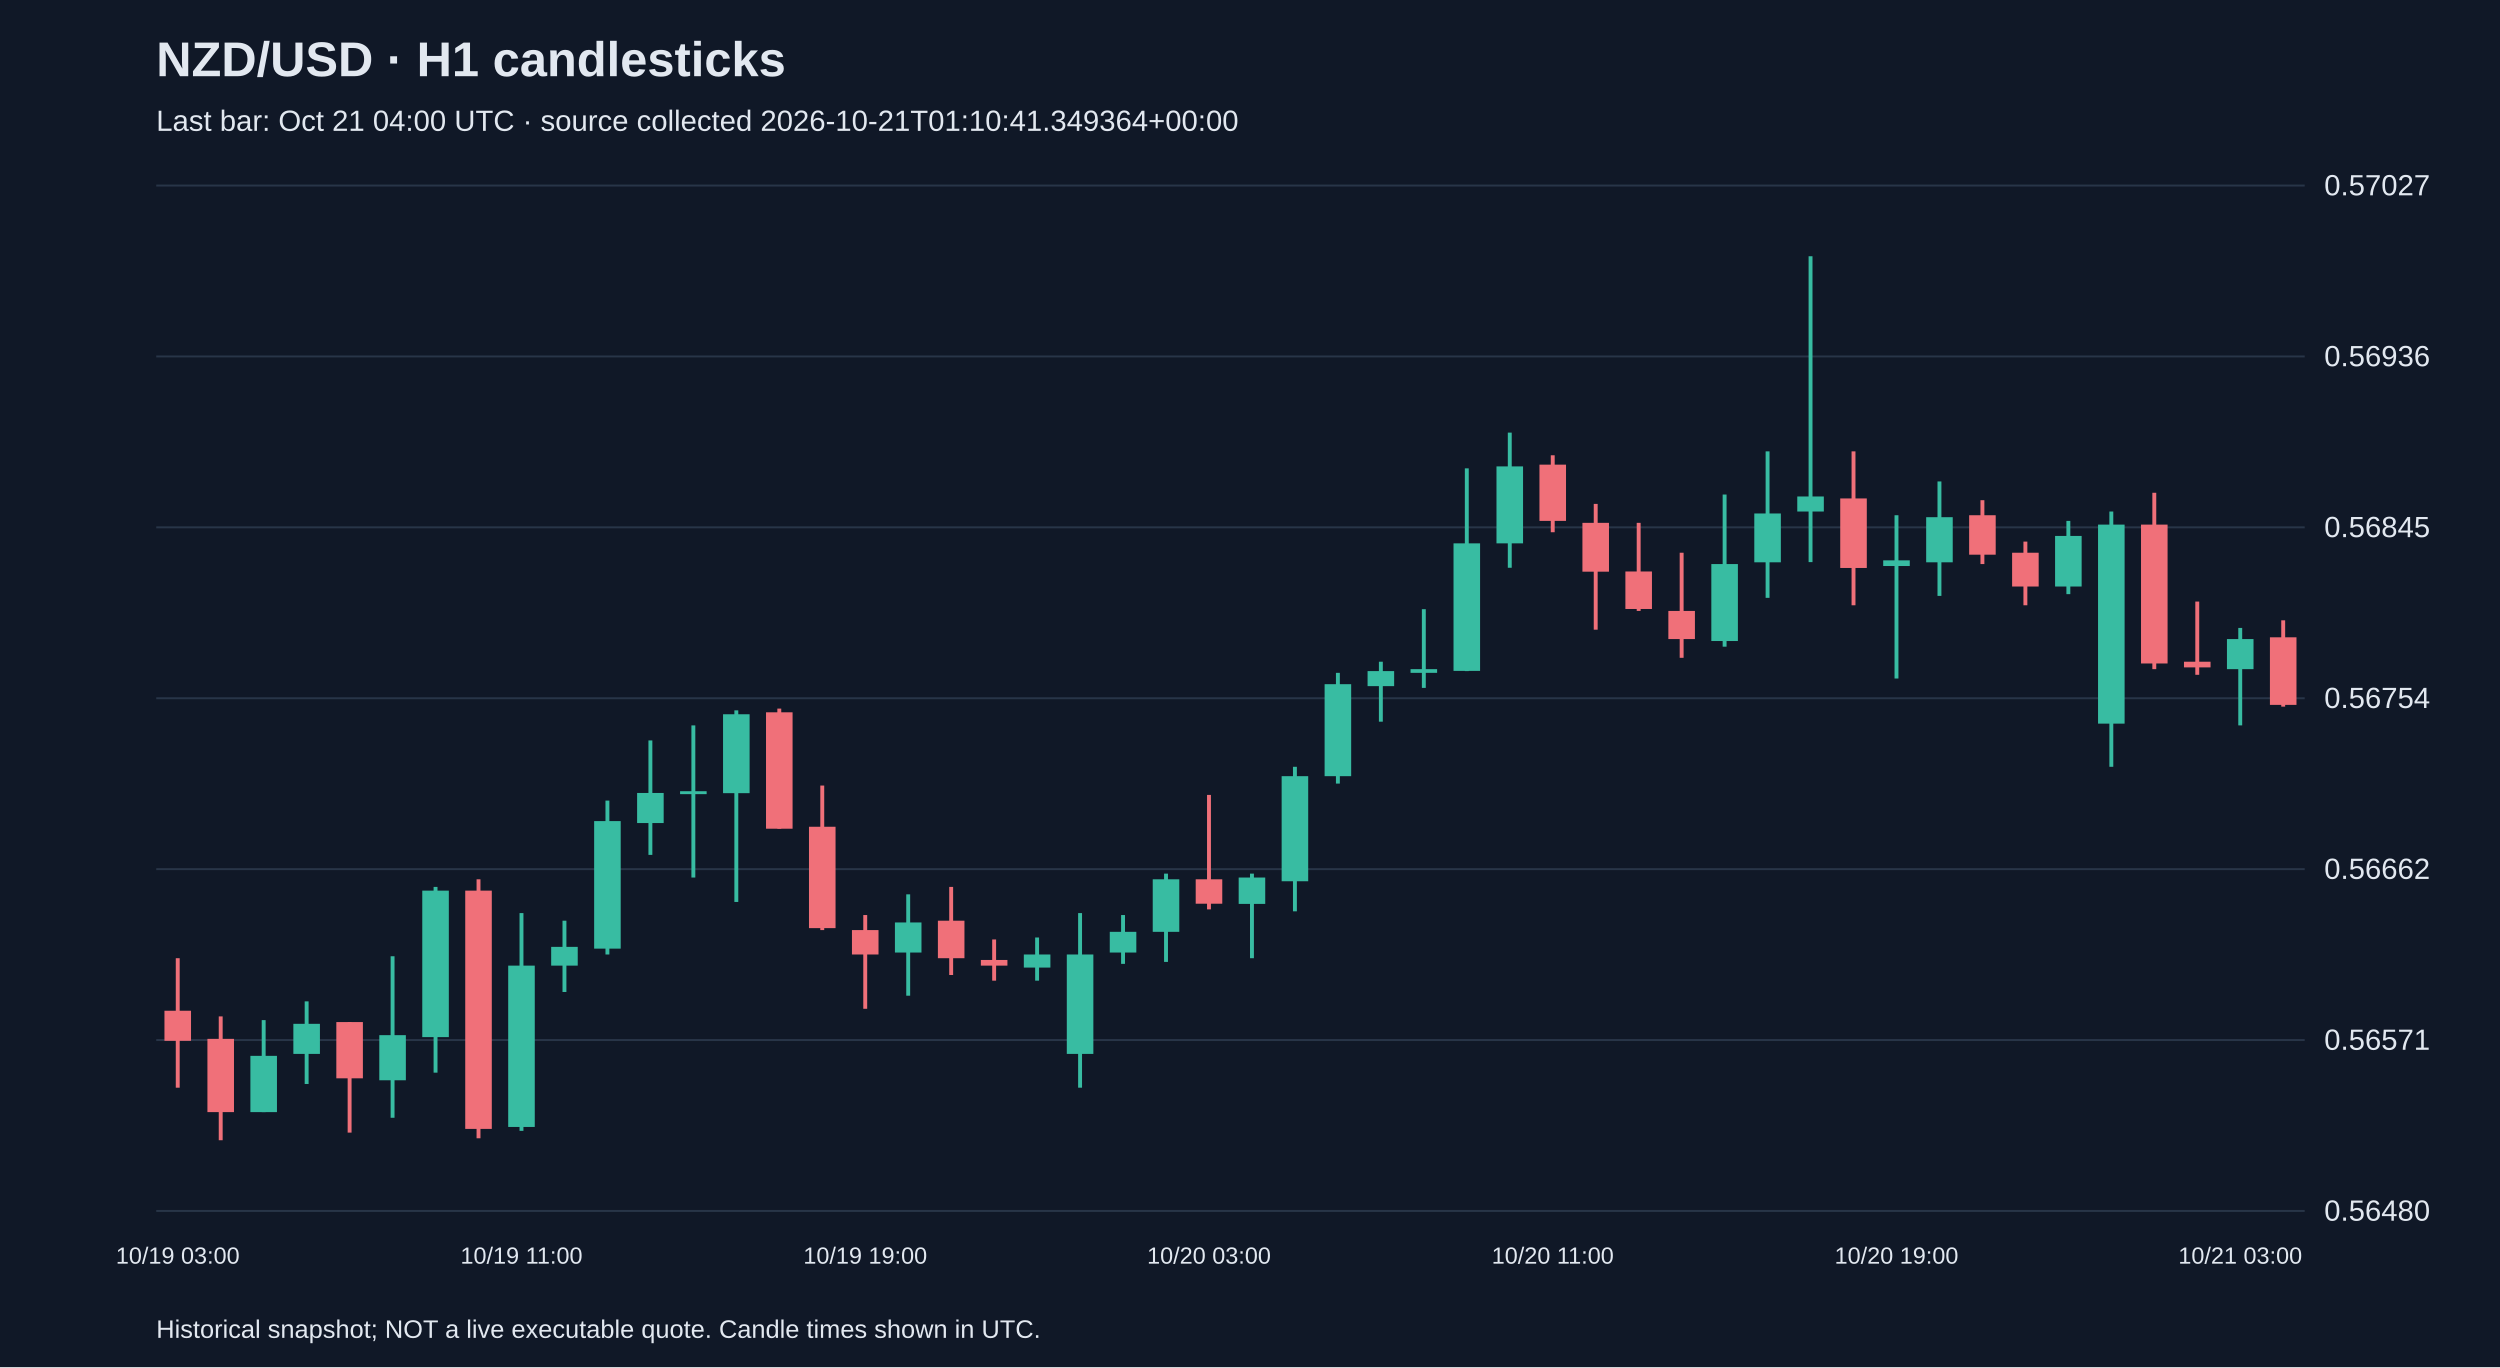
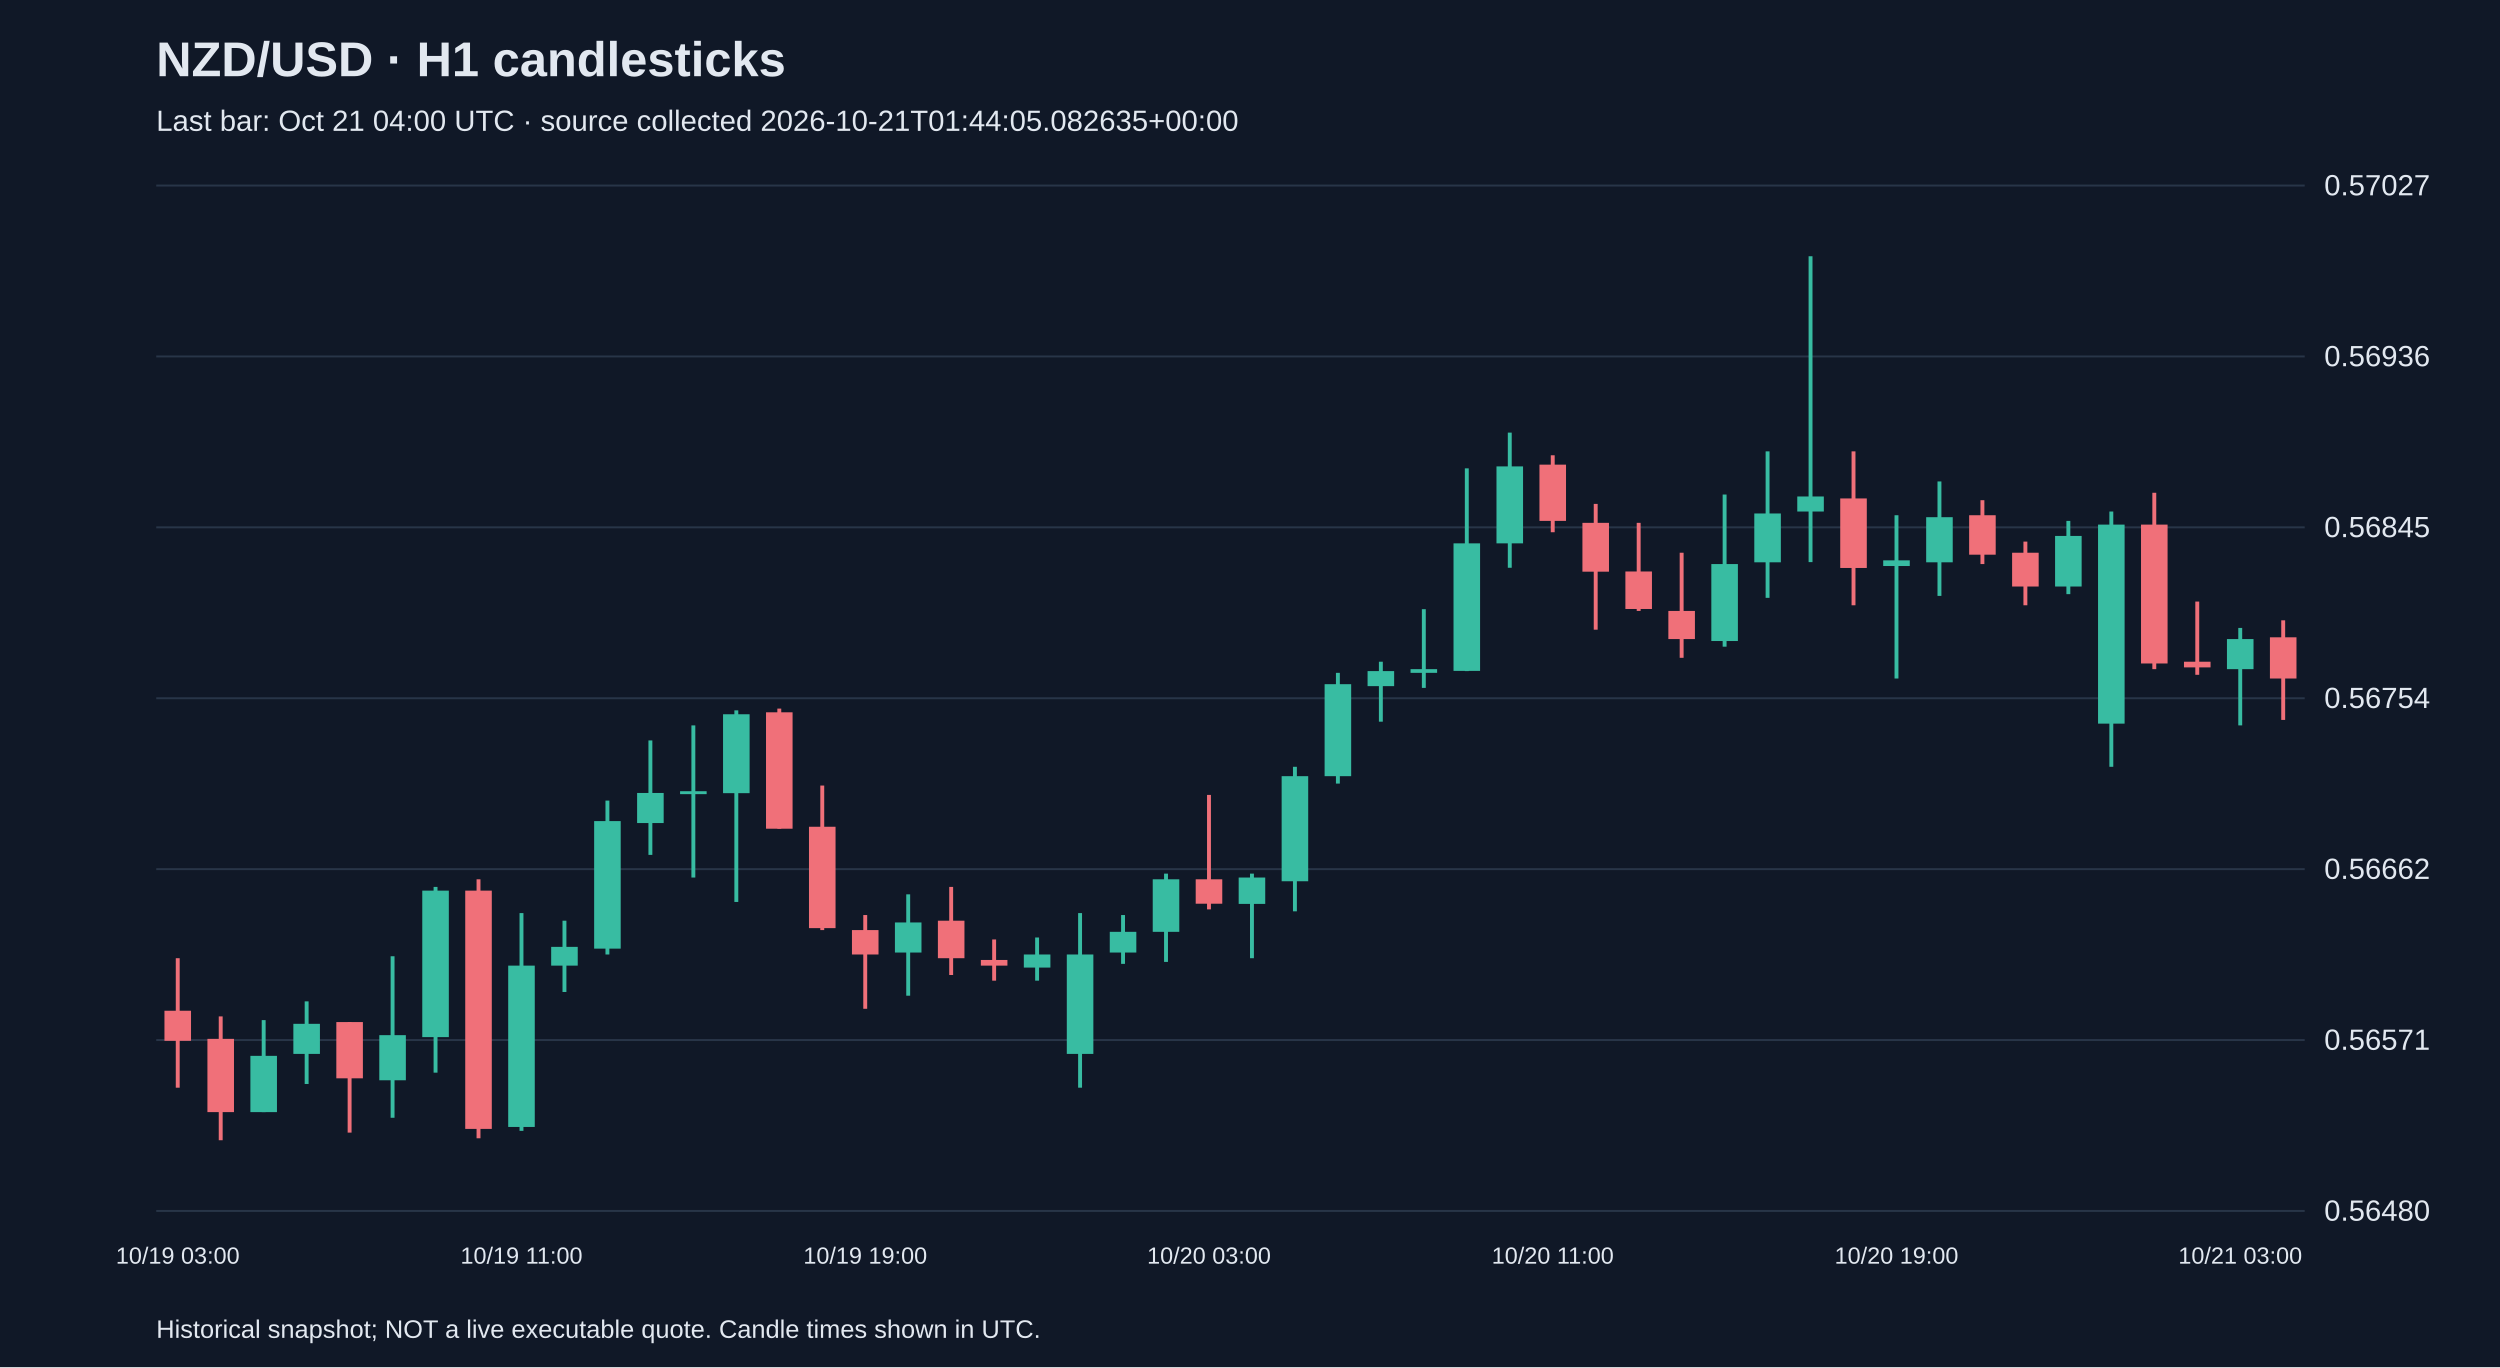
<svg xmlns="http://www.w3.org/2000/svg" viewBox="0 0 1280 700">
  <rect width="100%" height="100%" fill="#101827" />
  <style>text{font-family:Arial,sans-serif;fill:#e2e8f0}</style>
  <text x="80" y="39" font-size="25" font-weight="bold">NZD/USD · H1 candlesticks</text>
-   <text x="80" y="67" font-size="15" fill="#a6b1c5">Last bar: Oct 21 04:00 UTC · source collected 2026-10-21T01:10:41.349364+00:00</text>
+   <text x="80" y="67" font-size="15" fill="#a6b1c5">Last bar: Oct 21 04:00 UTC · source collected 2026-10-21T01:44:05.082635+00:00</text>
  <line x1="80" y1="620.0" x2="1180" y2="620.0" stroke="#283548" />
  <text x="1190" y="625.0" font-size="15">0.56480</text>
  <line x1="80" y1="532.5" x2="1180" y2="532.5" stroke="#283548" />
  <text x="1190" y="537.5" font-size="15">0.56571</text>
  <line x1="80" y1="445.0" x2="1180" y2="445.0" stroke="#283548" />
  <text x="1190" y="450.0" font-size="15">0.56662</text>
  <line x1="80" y1="357.5" x2="1180" y2="357.5" stroke="#283548" />
  <text x="1190" y="362.5" font-size="15">0.56754</text>
  <line x1="80" y1="270.0" x2="1180" y2="270.0" stroke="#283548" />
  <text x="1190" y="275.0" font-size="15">0.56845</text>
  <line x1="80" y1="182.5" x2="1180" y2="182.5" stroke="#283548" />
  <text x="1190" y="187.5" font-size="15">0.56936</text>
  <line x1="80" y1="95.0" x2="1180" y2="95.0" stroke="#283548" />
  <text x="1190" y="100.0" font-size="15">0.57027</text>
  <line x1="91.0" y1="490.6" x2="91.0" y2="556.9" stroke="#f07079" stroke-width="2" />
  <rect x="84.2" y="517.5" width="13.6" height="15.4" fill="#f07079" />
  <text x="91.0" y="647" text-anchor="middle" font-size="12">10/19 03:00</text>
  <line x1="113.0" y1="520.4" x2="113.0" y2="583.8" stroke="#f07079" stroke-width="2" />
  <rect x="106.2" y="531.9" width="13.6" height="37.5" fill="#f07079" />
  <line x1="135.0" y1="522.3" x2="135.0" y2="569.4" stroke="#38bca2" stroke-width="2" />
  <rect x="128.2" y="540.6" width="13.6" height="28.8" fill="#38bca2" />
  <line x1="157.0" y1="512.7" x2="157.0" y2="555.0" stroke="#38bca2" stroke-width="2" />
  <rect x="150.2" y="524.2" width="13.6" height="15.4" fill="#38bca2" />
  <line x1="179.0" y1="523.3" x2="179.0" y2="579.9" stroke="#f07079" stroke-width="2" />
  <rect x="172.2" y="523.3" width="13.6" height="28.8" fill="#f07079" />
  <line x1="201.0" y1="489.6" x2="201.0" y2="572.3" stroke="#38bca2" stroke-width="2" />
  <rect x="194.2" y="530.0" width="13.6" height="23.1" fill="#38bca2" />
  <line x1="223.0" y1="454.1" x2="223.0" y2="549.2" stroke="#38bca2" stroke-width="2" />
  <rect x="216.2" y="456.0" width="13.6" height="75.0" fill="#38bca2" />
  <line x1="245.0" y1="450.2" x2="245.0" y2="582.8" stroke="#f07079" stroke-width="2" />
  <rect x="238.2" y="456.0" width="13.6" height="122.0" fill="#f07079" />
  <line x1="267.0" y1="467.5" x2="267.0" y2="579.0" stroke="#38bca2" stroke-width="2" />
  <rect x="260.2" y="494.4" width="13.6" height="82.6" fill="#38bca2" />
  <text x="267.0" y="647" text-anchor="middle" font-size="12">10/19 11:00</text>
  <line x1="289.0" y1="471.4" x2="289.0" y2="507.9" stroke="#38bca2" stroke-width="2" />
  <rect x="282.2" y="484.8" width="13.6" height="9.6" fill="#38bca2" />
  <line x1="311.0" y1="409.9" x2="311.0" y2="488.7" stroke="#38bca2" stroke-width="2" />
  <rect x="304.2" y="420.4" width="13.6" height="65.3" fill="#38bca2" />
  <line x1="333.0" y1="379.1" x2="333.0" y2="437.7" stroke="#38bca2" stroke-width="2" />
  <rect x="326.2" y="406.0" width="13.6" height="15.4" fill="#38bca2" />
  <line x1="355.0" y1="371.4" x2="355.0" y2="449.3" stroke="#38bca2" stroke-width="2" />
  <rect x="348.2" y="405.1" width="13.6" height="1.5" fill="#38bca2" />
  <line x1="377.0" y1="363.7" x2="377.0" y2="461.8" stroke="#38bca2" stroke-width="2" />
  <rect x="370.2" y="365.7" width="13.6" height="40.4" fill="#38bca2" />
  <line x1="399.0" y1="362.8" x2="399.0" y2="424.3" stroke="#f07079" stroke-width="2" />
  <rect x="392.2" y="364.7" width="13.6" height="59.6" fill="#f07079" />
  <line x1="421.0" y1="402.2" x2="421.0" y2="476.2" stroke="#f07079" stroke-width="2" />
  <rect x="414.2" y="423.3" width="13.6" height="51.9" fill="#f07079" />
  <line x1="443.0" y1="468.5" x2="443.0" y2="516.5" stroke="#f07079" stroke-width="2" />
  <rect x="436.2" y="476.2" width="13.6" height="12.5" fill="#f07079" />
  <text x="443.0" y="647" text-anchor="middle" font-size="12">10/19 19:00</text>
  <line x1="465.0" y1="457.9" x2="465.0" y2="509.8" stroke="#38bca2" stroke-width="2" />
  <rect x="458.2" y="472.3" width="13.6" height="15.4" fill="#38bca2" />
  <line x1="487.0" y1="454.1" x2="487.0" y2="499.2" stroke="#f07079" stroke-width="2" />
  <rect x="480.2" y="471.4" width="13.6" height="19.2" fill="#f07079" />
  <line x1="509.0" y1="481.0" x2="509.0" y2="502.1" stroke="#f07079" stroke-width="2" />
  <rect x="502.2" y="491.5" width="13.6" height="2.9" fill="#f07079" />
  <line x1="531.0" y1="480.0" x2="531.0" y2="502.1" stroke="#38bca2" stroke-width="2" />
  <rect x="524.2" y="488.7" width="13.6" height="6.7" fill="#38bca2" />
  <line x1="553.0" y1="467.5" x2="553.0" y2="556.9" stroke="#38bca2" stroke-width="2" />
  <rect x="546.2" y="488.7" width="13.6" height="50.9" fill="#38bca2" />
  <line x1="575.0" y1="468.5" x2="575.0" y2="493.5" stroke="#38bca2" stroke-width="2" />
  <rect x="568.2" y="477.1" width="13.6" height="10.6" fill="#38bca2" />
  <line x1="597.0" y1="447.3" x2="597.0" y2="492.5" stroke="#38bca2" stroke-width="2" />
  <rect x="590.2" y="450.2" width="13.6" height="26.9" fill="#38bca2" />
  <line x1="619.0" y1="407.0" x2="619.0" y2="465.6" stroke="#f07079" stroke-width="2" />
  <rect x="612.2" y="450.2" width="13.6" height="12.5" fill="#f07079" />
  <text x="619.0" y="647" text-anchor="middle" font-size="12">10/20 03:00</text>
  <line x1="641.0" y1="447.3" x2="641.0" y2="490.6" stroke="#38bca2" stroke-width="2" />
  <rect x="634.2" y="449.3" width="13.6" height="13.5" fill="#38bca2" />
  <line x1="663.0" y1="392.6" x2="663.0" y2="466.6" stroke="#38bca2" stroke-width="2" />
  <rect x="656.2" y="397.4" width="13.6" height="53.8" fill="#38bca2" />
  <line x1="685.0" y1="344.5" x2="685.0" y2="401.2" stroke="#38bca2" stroke-width="2" />
  <rect x="678.2" y="350.3" width="13.6" height="47.1" fill="#38bca2" />
  <line x1="707.0" y1="338.8" x2="707.0" y2="369.5" stroke="#38bca2" stroke-width="2" />
  <rect x="700.2" y="343.6" width="13.6" height="7.7" fill="#38bca2" />
  <line x1="729.0" y1="311.9" x2="729.0" y2="352.2" stroke="#38bca2" stroke-width="2" />
  <rect x="722.2" y="342.6" width="13.6" height="1.9" fill="#38bca2" />
  <line x1="751.0" y1="239.8" x2="751.0" y2="343.6" stroke="#38bca2" stroke-width="2" />
  <rect x="744.2" y="278.2" width="13.6" height="65.3" fill="#38bca2" />
  <line x1="773.0" y1="221.5" x2="773.0" y2="290.7" stroke="#38bca2" stroke-width="2" />
  <rect x="766.2" y="238.8" width="13.6" height="39.4" fill="#38bca2" />
  <line x1="795.0" y1="233.1" x2="795.0" y2="272.5" stroke="#f07079" stroke-width="2" />
  <rect x="788.2" y="237.9" width="13.6" height="28.8" fill="#f07079" />
  <text x="795.0" y="647" text-anchor="middle" font-size="12">10/20 11:00</text>
  <line x1="817.0" y1="258.0" x2="817.0" y2="322.4" stroke="#f07079" stroke-width="2" />
  <rect x="810.2" y="267.7" width="13.6" height="25.0" fill="#f07079" />
  <line x1="839.0" y1="267.7" x2="839.0" y2="312.8" stroke="#f07079" stroke-width="2" />
  <rect x="832.2" y="292.6" width="13.6" height="19.2" fill="#f07079" />
  <line x1="861.0" y1="283.0" x2="861.0" y2="336.8" stroke="#f07079" stroke-width="2" />
  <rect x="854.2" y="312.8" width="13.6" height="14.4" fill="#f07079" />
  <line x1="883.0" y1="253.2" x2="883.0" y2="331.1" stroke="#38bca2" stroke-width="2" />
  <rect x="876.2" y="288.8" width="13.6" height="39.4" fill="#38bca2" />
  <line x1="905.0" y1="231.1" x2="905.0" y2="306.1" stroke="#38bca2" stroke-width="2" />
  <rect x="898.2" y="262.9" width="13.6" height="25.0" fill="#38bca2" />
  <line x1="927.0" y1="131.2" x2="927.0" y2="287.8" stroke="#38bca2" stroke-width="2" />
  <rect x="920.2" y="254.2" width="13.6" height="7.7" fill="#38bca2" />
  <line x1="949.0" y1="231.1" x2="949.0" y2="309.9" stroke="#f07079" stroke-width="2" />
  <rect x="942.2" y="255.2" width="13.6" height="35.6" fill="#f07079" />
  <line x1="971.0" y1="263.8" x2="971.0" y2="347.4" stroke="#38bca2" stroke-width="2" />
  <rect x="964.2" y="286.9" width="13.6" height="2.9" fill="#38bca2" />
  <text x="971.0" y="647" text-anchor="middle" font-size="12">10/20 19:00</text>
  <line x1="993.0" y1="246.5" x2="993.0" y2="305.1" stroke="#38bca2" stroke-width="2" />
  <rect x="986.2" y="264.8" width="13.6" height="23.1" fill="#38bca2" />
  <line x1="1015.0" y1="256.1" x2="1015.0" y2="288.8" stroke="#f07079" stroke-width="2" />
  <rect x="1008.2" y="263.8" width="13.6" height="20.2" fill="#f07079" />
  <line x1="1037.0" y1="277.3" x2="1037.0" y2="309.9" stroke="#f07079" stroke-width="2" />
  <rect x="1030.2" y="283.0" width="13.6" height="17.3" fill="#f07079" />
  <line x1="1059.0" y1="266.7" x2="1059.0" y2="304.2" stroke="#38bca2" stroke-width="2" />
  <rect x="1052.2" y="274.4" width="13.6" height="25.9" fill="#38bca2" />
  <line x1="1081.0" y1="261.9" x2="1081.0" y2="392.6" stroke="#38bca2" stroke-width="2" />
  <rect x="1074.2" y="268.6" width="13.6" height="101.9" fill="#38bca2" />
  <line x1="1103.0" y1="252.3" x2="1103.0" y2="342.6" stroke="#f07079" stroke-width="2" />
  <rect x="1096.2" y="268.6" width="13.6" height="71.1" fill="#f07079" />
  <line x1="1125.0" y1="308.0" x2="1125.0" y2="345.5" stroke="#f07079" stroke-width="2" />
  <rect x="1118.2" y="338.8" width="13.6" height="2.9" fill="#f07079" />
  <line x1="1147.0" y1="321.5" x2="1147.0" y2="371.4" stroke="#38bca2" stroke-width="2" />
  <rect x="1140.2" y="327.2" width="13.6" height="15.4" fill="#38bca2" />
  <text x="1147.0" y="647" text-anchor="middle" font-size="12">10/21 03:00</text>
-   <line x1="1169.0" y1="317.6" x2="1169.0" y2="361.8" stroke="#f07079" stroke-width="2" />
-   <rect x="1162.2" y="326.3" width="13.6" height="34.6" fill="#f07079" />
+   <line x1="1169.0" y1="317.6" x2="1169.0" y2="368.6" stroke="#f07079" stroke-width="2" />
+   <rect x="1162.2" y="326.3" width="13.6" height="21.1" fill="#f07079" />
  <text x="80" y="685" font-size="13">Historical snapshot; NOT a live executable quote. Candle times shown in UTC.</text>
</svg>
